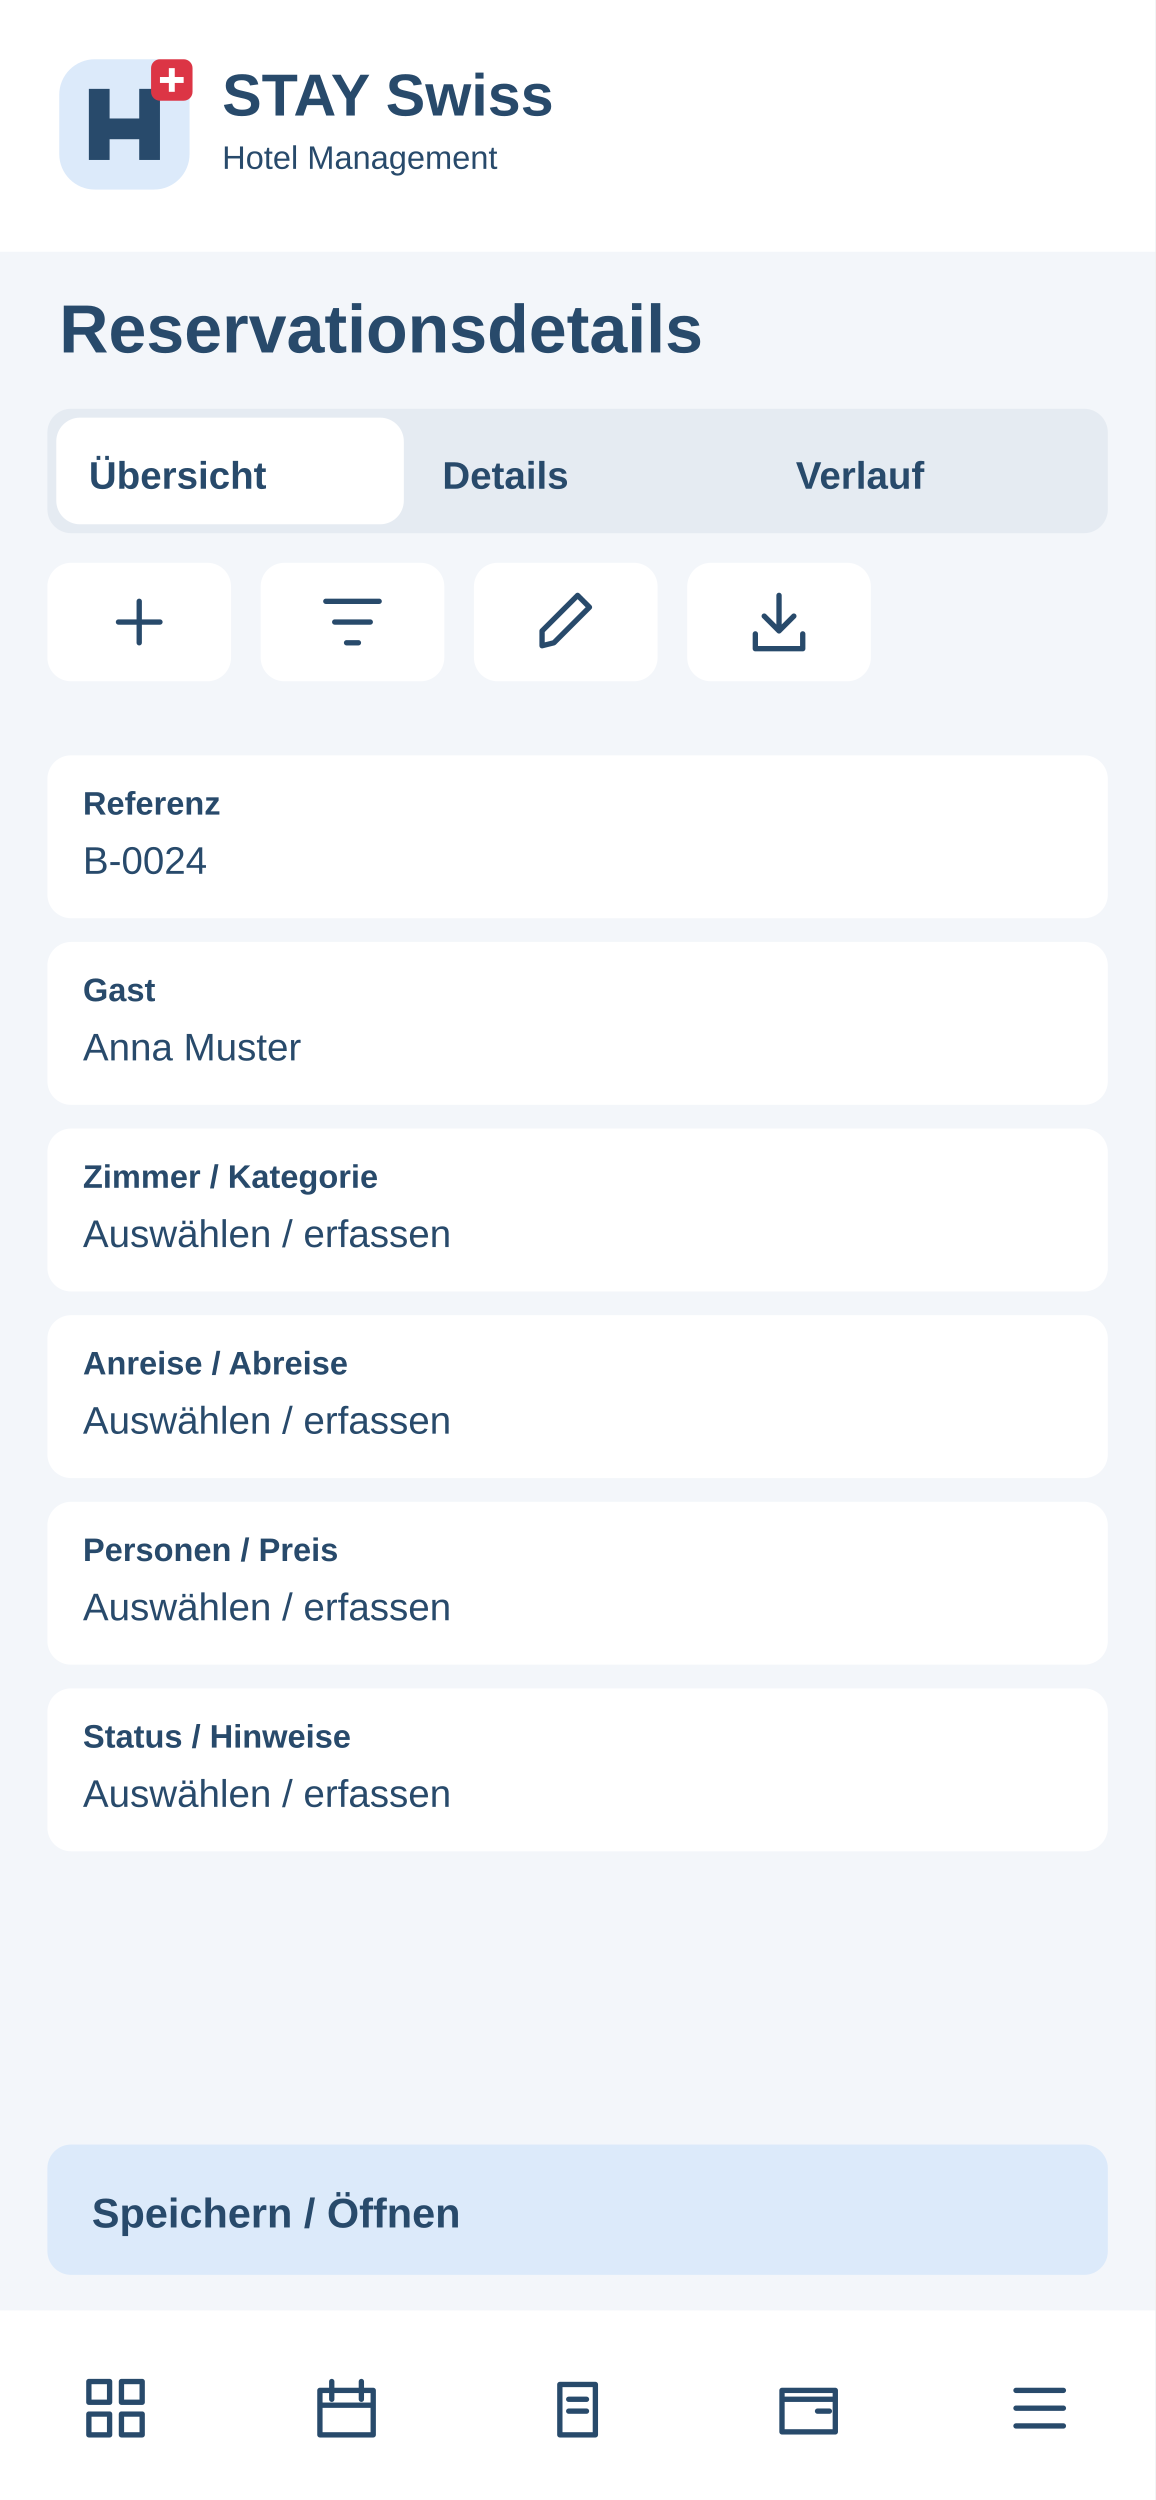
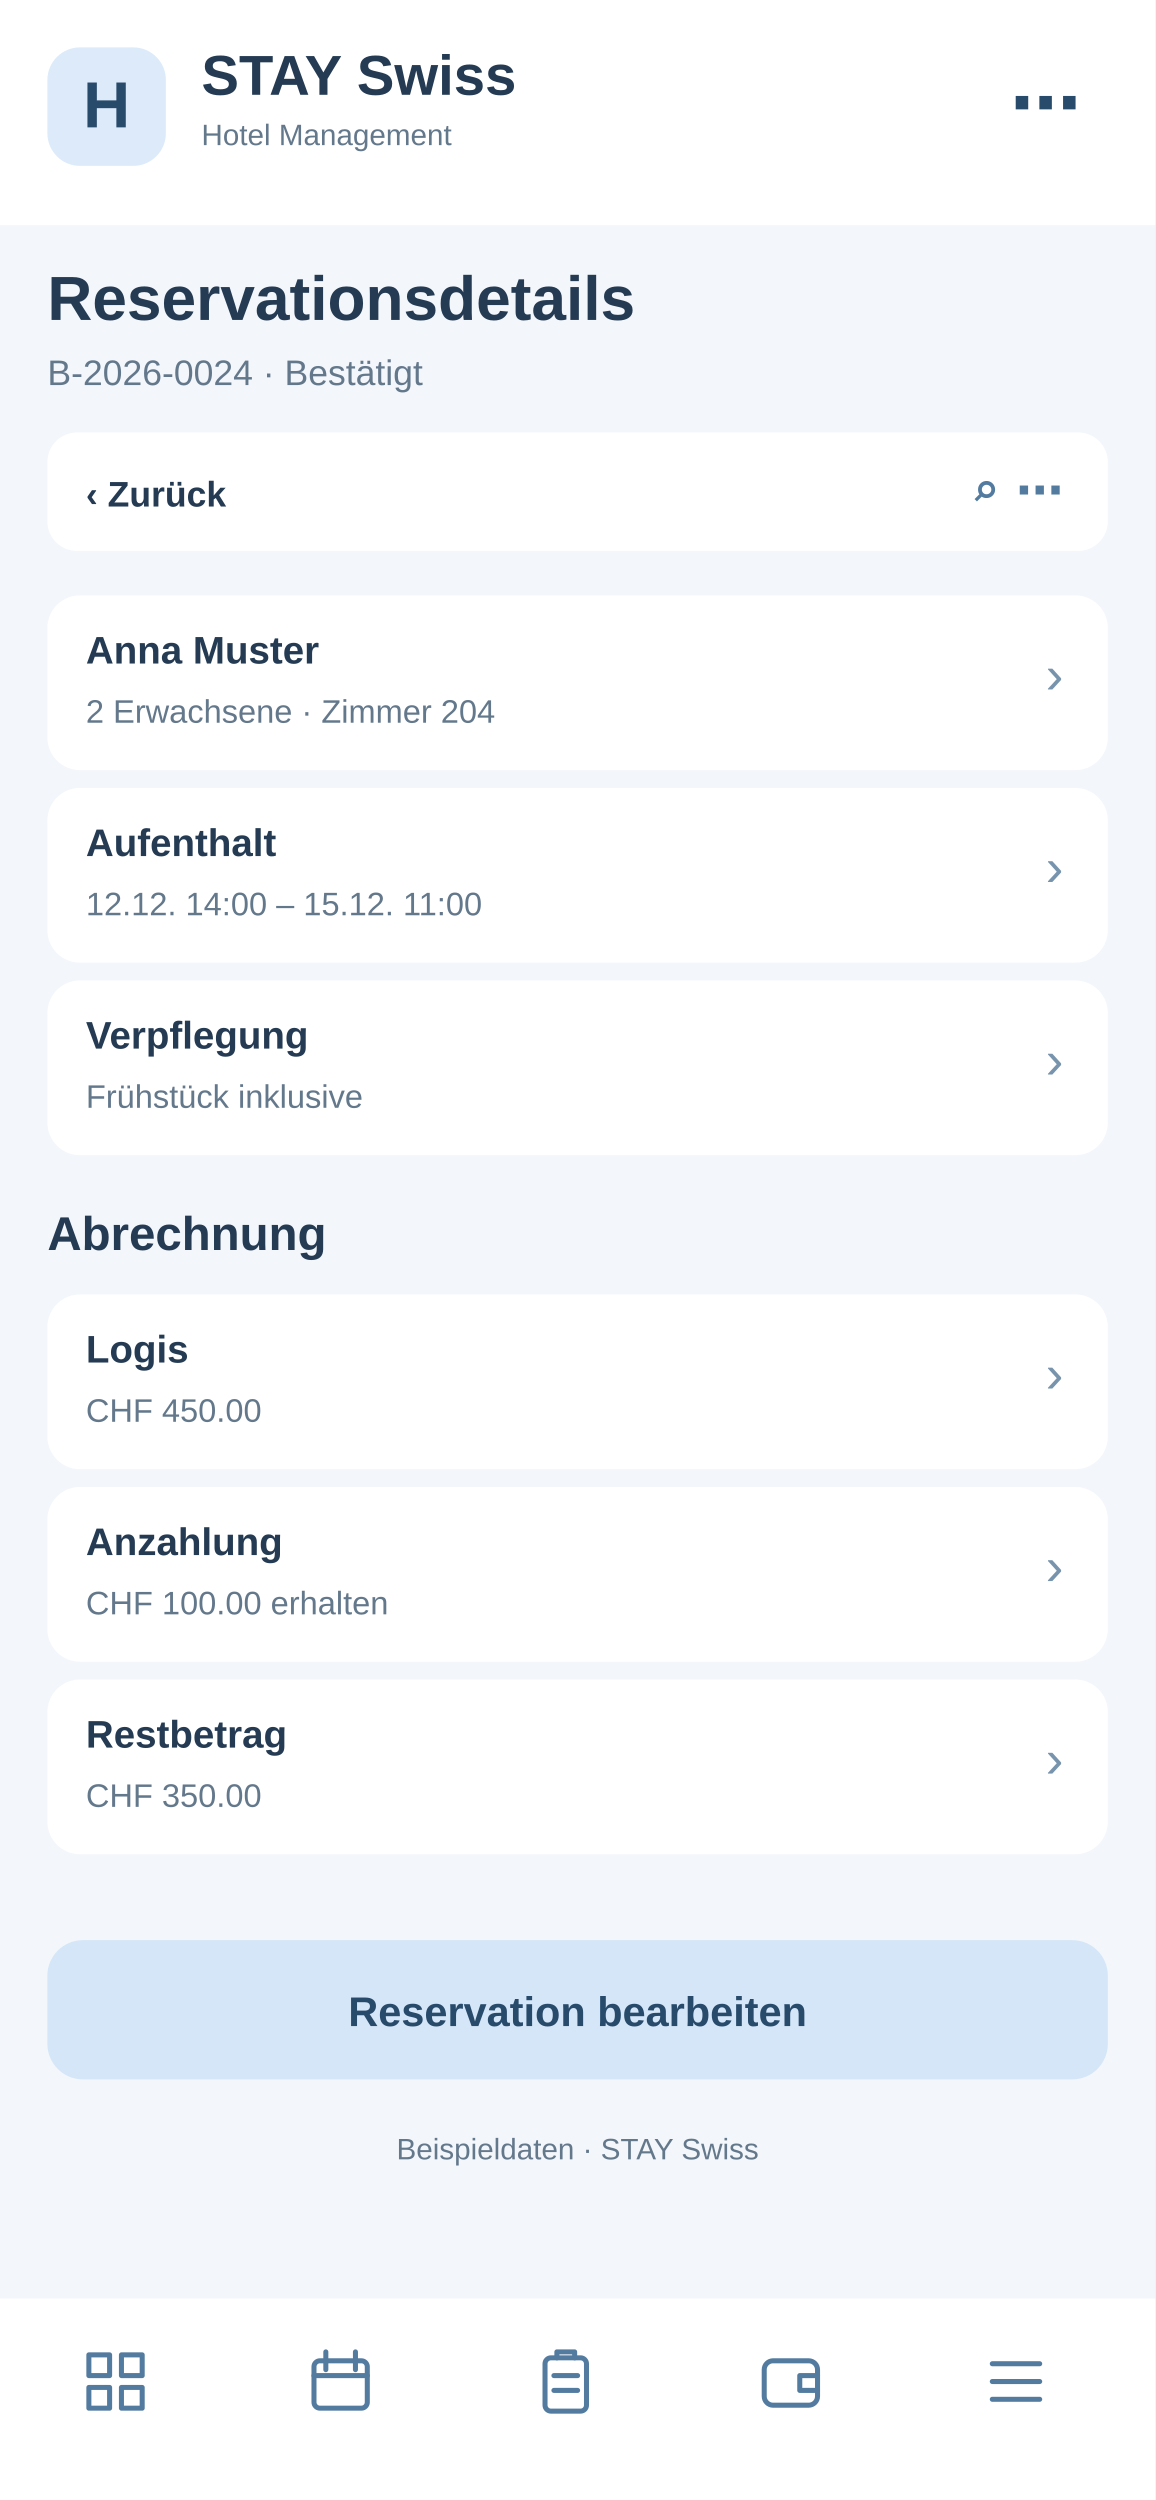
<svg xmlns="http://www.w3.org/2000/svg" width="390" height="844" viewBox="0 0 390 844">
-   <rect x="0" y="0" width="390" height="844" rx="0" fill="#f3f6fa" />
-   <rect x="0" y="0" width="390" height="85" rx="0" fill="#fff" />
-   <g transform="translate(20 20)">
-     <rect x="0" y="0" width="44" height="44" rx="12" fill="#dceafa" />
-     <path d="M10 34V10H17V20H27V10H34V34H27V27H17V34Z" fill="#284a6b" />
-     <rect x="31" y="0" width="14" height="14" rx="3" fill="#dc3545" />
-     <path d="M38 3v8m-4-4h8" stroke="white" stroke-width="2" />
+   <rect x="0" y="0" width="390" height="844" fill="#f3f6fa" rx="0" />
+   <rect x="0" y="0" width="390" height="76" fill="#fff" rx="0" />
+   <rect x="16" y="16" width="40" height="40" fill="#dceafa" rx="11" />
+   <text x="36" y="43" font-family="Arial,sans-serif" font-size="22" font-weight="700" fill="#284a6b" text-anchor="middle">H</text>
+   <text x="68" y="32" font-family="Arial,sans-serif" font-size="19" font-weight="700" fill="#243b53" text-anchor="start">STAY Swiss</text>
+   <text x="68" y="49" font-family="Arial,sans-serif" font-size="10" font-weight="400" fill="#64788c" text-anchor="start">Hotel Management</text>
+   <text x="365" y="43" font-family="Arial,sans-serif" font-size="24" font-weight="700" fill="#284a6b" text-anchor="end">⋯</text>
+   <text x="16" y="108" font-family="Arial,sans-serif" font-size="21" font-weight="700" fill="#243b53" text-anchor="start">Reservationsdetails</text>
+   <text x="16" y="130" font-family="Arial,sans-serif" font-size="12" font-weight="400" fill="#64788c" text-anchor="start">B-2026-0024 · Bestätigt</text>
+   <rect x="16" y="146" width="358" height="40" fill="#fff" rx="10" />
+   <text x="29" y="171" font-family="Arial,sans-serif" font-size="12" font-weight="700" fill="#243b53" text-anchor="start">‹  Zurück</text>
+   <text x="359" y="171" font-family="Arial,sans-serif" font-size="16" font-weight="700" fill="#527b9f" text-anchor="end">⌕   ⋯</text>
+   <rect x="16" y="201" width="358" height="59" fill="#fff" rx="11" />
+   <text x="29" y="224" font-family="Arial,sans-serif" font-size="13" font-weight="700" fill="#243b53" text-anchor="start">Anna Muster</text>
+   <text x="29" y="244" font-family="Arial,sans-serif" font-size="11" font-weight="400" fill="#64788c" text-anchor="start">2 Erwachsene · Zimmer 204</text>
+   <text x="359" y="234" font-family="Arial,sans-serif" font-size="18" font-weight="400" fill="#7894ad" text-anchor="end">›</text>
+   <rect x="16" y="266" width="358" height="59" fill="#fff" rx="11" />
+   <text x="29" y="289" font-family="Arial,sans-serif" font-size="13" font-weight="700" fill="#243b53" text-anchor="start">Aufenthalt</text>
+   <text x="29" y="309" font-family="Arial,sans-serif" font-size="11" font-weight="400" fill="#64788c" text-anchor="start">12.12. 14:00 – 15.12. 11:00</text>
+   <text x="359" y="299" font-family="Arial,sans-serif" font-size="18" font-weight="400" fill="#7894ad" text-anchor="end">›</text>
+   <rect x="16" y="331" width="358" height="59" fill="#fff" rx="11" />
+   <text x="29" y="354" font-family="Arial,sans-serif" font-size="13" font-weight="700" fill="#243b53" text-anchor="start">Verpflegung</text>
+   <text x="29" y="374" font-family="Arial,sans-serif" font-size="11" font-weight="400" fill="#64788c" text-anchor="start">Frühstück inklusive</text>
+   <text x="359" y="364" font-family="Arial,sans-serif" font-size="18" font-weight="400" fill="#7894ad" text-anchor="end">›</text>
+   <text x="16" y="422" font-family="Arial,sans-serif" font-size="16" font-weight="700" fill="#243b53" text-anchor="start">Abrechnung</text>
+   <rect x="16" y="437" width="358" height="59" fill="#fff" rx="11" />
+   <text x="29" y="460" font-family="Arial,sans-serif" font-size="13" font-weight="700" fill="#243b53" text-anchor="start">Logis</text>
+   <text x="29" y="480" font-family="Arial,sans-serif" font-size="11" font-weight="400" fill="#64788c" text-anchor="start">CHF 450.00</text>
+   <text x="359" y="470" font-family="Arial,sans-serif" font-size="18" font-weight="400" fill="#7894ad" text-anchor="end">›</text>
+   <rect x="16" y="502" width="358" height="59" fill="#fff" rx="11" />
+   <text x="29" y="525" font-family="Arial,sans-serif" font-size="13" font-weight="700" fill="#243b53" text-anchor="start">Anzahlung</text>
+   <text x="29" y="545" font-family="Arial,sans-serif" font-size="11" font-weight="400" fill="#64788c" text-anchor="start">CHF 100.00 erhalten</text>
+   <text x="359" y="535" font-family="Arial,sans-serif" font-size="18" font-weight="400" fill="#7894ad" text-anchor="end">›</text>
+   <rect x="16" y="567" width="358" height="59" fill="#fff" rx="11" />
+   <text x="29" y="590" font-family="Arial,sans-serif" font-size="13" font-weight="700" fill="#243b53" text-anchor="start">Restbetrag</text>
+   <text x="29" y="610" font-family="Arial,sans-serif" font-size="11" font-weight="400" fill="#64788c" text-anchor="start">CHF 350.00</text>
+   <text x="359" y="600" font-family="Arial,sans-serif" font-size="18" font-weight="400" fill="#7894ad" text-anchor="end">›</text>
+   <rect x="16" y="655" width="358" height="47" fill="#d4e6f7" rx="12" />
+   <text x="195" y="684" font-family="Arial,sans-serif" font-size="14" font-weight="700" fill="#284a6b" text-anchor="middle">Reservation bearbeiten</text>
+   <text x="195" y="729" font-family="Arial,sans-serif" font-size="10" font-weight="400" fill="#64788c" text-anchor="middle">Beispieldaten · STAY Swiss</text>
+   <rect x="0" y="776" width="390" height="68" fill="#fff" rx="0" />
+   <g transform="translate(27,792)" fill="none" stroke="#527b9f" stroke-width="1.7" stroke-linejoin="round" stroke-linecap="round">
+     <path d="M3 3h7v7H3zM14 3h7v7h-7zM3 14h7v7H3zM14 14h7v7h-7z" />
  </g>
-   <text x="75" y="39" font-family="Arial,sans-serif" font-size="20" font-weight="700" fill="#284a6b">STAY Swiss</text>
-   <text x="75" y="57" font-family="Arial,sans-serif" font-size="11" font-weight="400" fill="#284a6b">Hotel Management</text>
-   <text x="20" y="119" font-family="Arial,sans-serif" font-size="23" font-weight="700" fill="#284a6b">Reservationsdetails</text>
-   <rect x="16" y="138" width="358" height="42" rx="8" fill="#e5ebf2" />
-   <rect x="19" y="141" width="117.333" height="36" rx="8" fill="#fff" />
-   <text x="30" y="165" font-family="Arial,sans-serif" font-size="13" font-weight="700" fill="#284a6b">Übersicht</text>
-   <text x="149.333" y="165" font-family="Arial,sans-serif" font-size="13" font-weight="700" fill="#284a6b">Details</text>
-   <text x="268.667" y="165" font-family="Arial,sans-serif" font-size="13" font-weight="700" fill="#284a6b">Verlauf</text>
-   <g>
-     <rect x="16" y="190" width="62" height="40" rx="8" fill="#fff" />
-     <g transform="translate(35 198)" fill="none" stroke="#284a6b" stroke-width="1.8" stroke-linecap="round" stroke-linejoin="round">
-       <path d="M12 5v14M5 12h14" />
-     </g>
+   <g transform="translate(103,792)" fill="none" stroke="#527b9f" stroke-width="1.7" stroke-linejoin="round" stroke-linecap="round">
+     <rect x="3" y="5" width="18" height="16" rx="2" />
+     <path d="M7 2v6M17 2v6M3 10h18" />
  </g>
-   <g>
-     <rect x="88" y="190" width="62" height="40" rx="8" fill="#fff" />
-     <g transform="translate(107 198)" fill="none" stroke="#284a6b" stroke-width="1.8" stroke-linecap="round" stroke-linejoin="round">
-       <path d="M3 5h18M6 12h12M10 19h4" />
-     </g>
+   <g transform="translate(179,792)" fill="none" stroke="#527b9f" stroke-width="1.7" stroke-linejoin="round" stroke-linecap="round">
+     <rect x="5" y="4" width="14" height="18" rx="2" />
+     <path d="M9 4V2h6v2M8 10h8M8 15h8" />
  </g>
-   <g>
-     <rect x="160" y="190" width="62" height="40" rx="8" fill="#fff" />
-     <g transform="translate(179 198)" fill="none" stroke="#284a6b" stroke-width="1.8" stroke-linecap="round" stroke-linejoin="round">
-       <path d="M4 20l4-1L20 7l-4-4L4 15z" />
-     </g>
+   <g transform="translate(255,792)" fill="none" stroke="#527b9f" stroke-width="1.7" stroke-linejoin="round" stroke-linecap="round">
+     <rect x="3" y="5" width="18" height="15" rx="3" />
+     <path d="M21 10h-6v5h6" />
  </g>
-   <g>
-     <rect x="232" y="190" width="62" height="40" rx="8" fill="#fff" />
-     <g transform="translate(251 198)" fill="none" stroke="#284a6b" stroke-width="1.8" stroke-linecap="round" stroke-linejoin="round">
-       <path d="M12 3v12m-5-5 5 5 5-5M4 16v5h16v-5" />
-     </g>
-   </g>
-   <rect x="16" y="255" width="358" height="55" rx="8" fill="#fff" />
-   <text x="28" y="275" font-family="Arial,sans-serif" font-size="11" font-weight="700" fill="#284a6b">Referenz</text>
-   <text x="28" y="295" font-family="Arial,sans-serif" font-size="13" font-weight="400" fill="#284a6b">B-0024</text>
-   <rect x="16" y="318" width="358" height="55" rx="8" fill="#fff" />
-   <text x="28" y="338" font-family="Arial,sans-serif" font-size="11" font-weight="700" fill="#284a6b">Gast</text>
-   <text x="28" y="358" font-family="Arial,sans-serif" font-size="13" font-weight="400" fill="#284a6b">Anna Muster</text>
-   <rect x="16" y="381" width="358" height="55" rx="8" fill="#fff" />
-   <text x="28" y="401" font-family="Arial,sans-serif" font-size="11" font-weight="700" fill="#284a6b">Zimmer / Kategorie</text>
-   <text x="28" y="421" font-family="Arial,sans-serif" font-size="13" font-weight="400" fill="#284a6b">Auswählen / erfassen</text>
-   <rect x="16" y="444" width="358" height="55" rx="8" fill="#fff" />
-   <text x="28" y="464" font-family="Arial,sans-serif" font-size="11" font-weight="700" fill="#284a6b">Anreise / Abreise</text>
-   <text x="28" y="484" font-family="Arial,sans-serif" font-size="13" font-weight="400" fill="#284a6b">Auswählen / erfassen</text>
-   <rect x="16" y="507" width="358" height="55" rx="8" fill="#fff" />
-   <text x="28" y="527" font-family="Arial,sans-serif" font-size="11" font-weight="700" fill="#284a6b">Personen / Preis</text>
-   <text x="28" y="547" font-family="Arial,sans-serif" font-size="13" font-weight="400" fill="#284a6b">Auswählen / erfassen</text>
-   <rect x="16" y="570" width="358" height="55" rx="8" fill="#fff" />
-   <text x="28" y="590" font-family="Arial,sans-serif" font-size="11" font-weight="700" fill="#284a6b">Status / Hinweise</text>
-   <text x="28" y="610" font-family="Arial,sans-serif" font-size="13" font-weight="400" fill="#284a6b">Auswählen / erfassen</text>
-   <rect x="16" y="724" width="358" height="44" rx="8" fill="#dceafa" />
-   <text x="31" y="752" font-family="Arial,sans-serif" font-size="14" font-weight="700" fill="#284a6b">Speichern / Öffnen</text>
-   <rect x="0" y="780" width="390" height="64" rx="0" fill="#fff" />
-   <g>
-     <g transform="translate(27 801)" fill="none" stroke="#284a6b" stroke-width="1.8" stroke-linecap="round" stroke-linejoin="round">
-       <path d="M3 3h7v7H3zM14 3h7v7h-7zM3 14h7v7H3zM14 14h7v7h-7z" />
-     </g>
-   </g>
-   <g>
-     <g transform="translate(105 801)" fill="none" stroke="#284a6b" stroke-width="1.8" stroke-linecap="round" stroke-linejoin="round">
-       <path d="M3 6h18v15H3zM7 3v6M17 3v6M3 11h18" />
-     </g>
-   </g>
-   <g>
-     <g transform="translate(183 801)" fill="none" stroke="#284a6b" stroke-width="1.8" stroke-linecap="round" stroke-linejoin="round">
-       <path d="M6 4h12v17H6zM9 9h6M9 13h6" />
-     </g>
-   </g>
-   <g>
-     <g transform="translate(261 801)" fill="none" stroke="#284a6b" stroke-width="1.8" stroke-linecap="round" stroke-linejoin="round">
-       <path d="M3 6h18v14H3zM3 9h18M15 13h4" />
-     </g>
-   </g>
-   <g>
-     <g transform="translate(339 801)" fill="none" stroke="#284a6b" stroke-width="1.8" stroke-linecap="round" stroke-linejoin="round">
-       <path d="M4 6h16M4 12h16M4 18h16" />
-     </g>
+   <g transform="translate(331,792)" fill="none" stroke="#527b9f" stroke-width="1.7" stroke-linejoin="round" stroke-linecap="round">
+     <path d="M4 6h16M4 12h16M4 18h16" />
  </g>
</svg>
